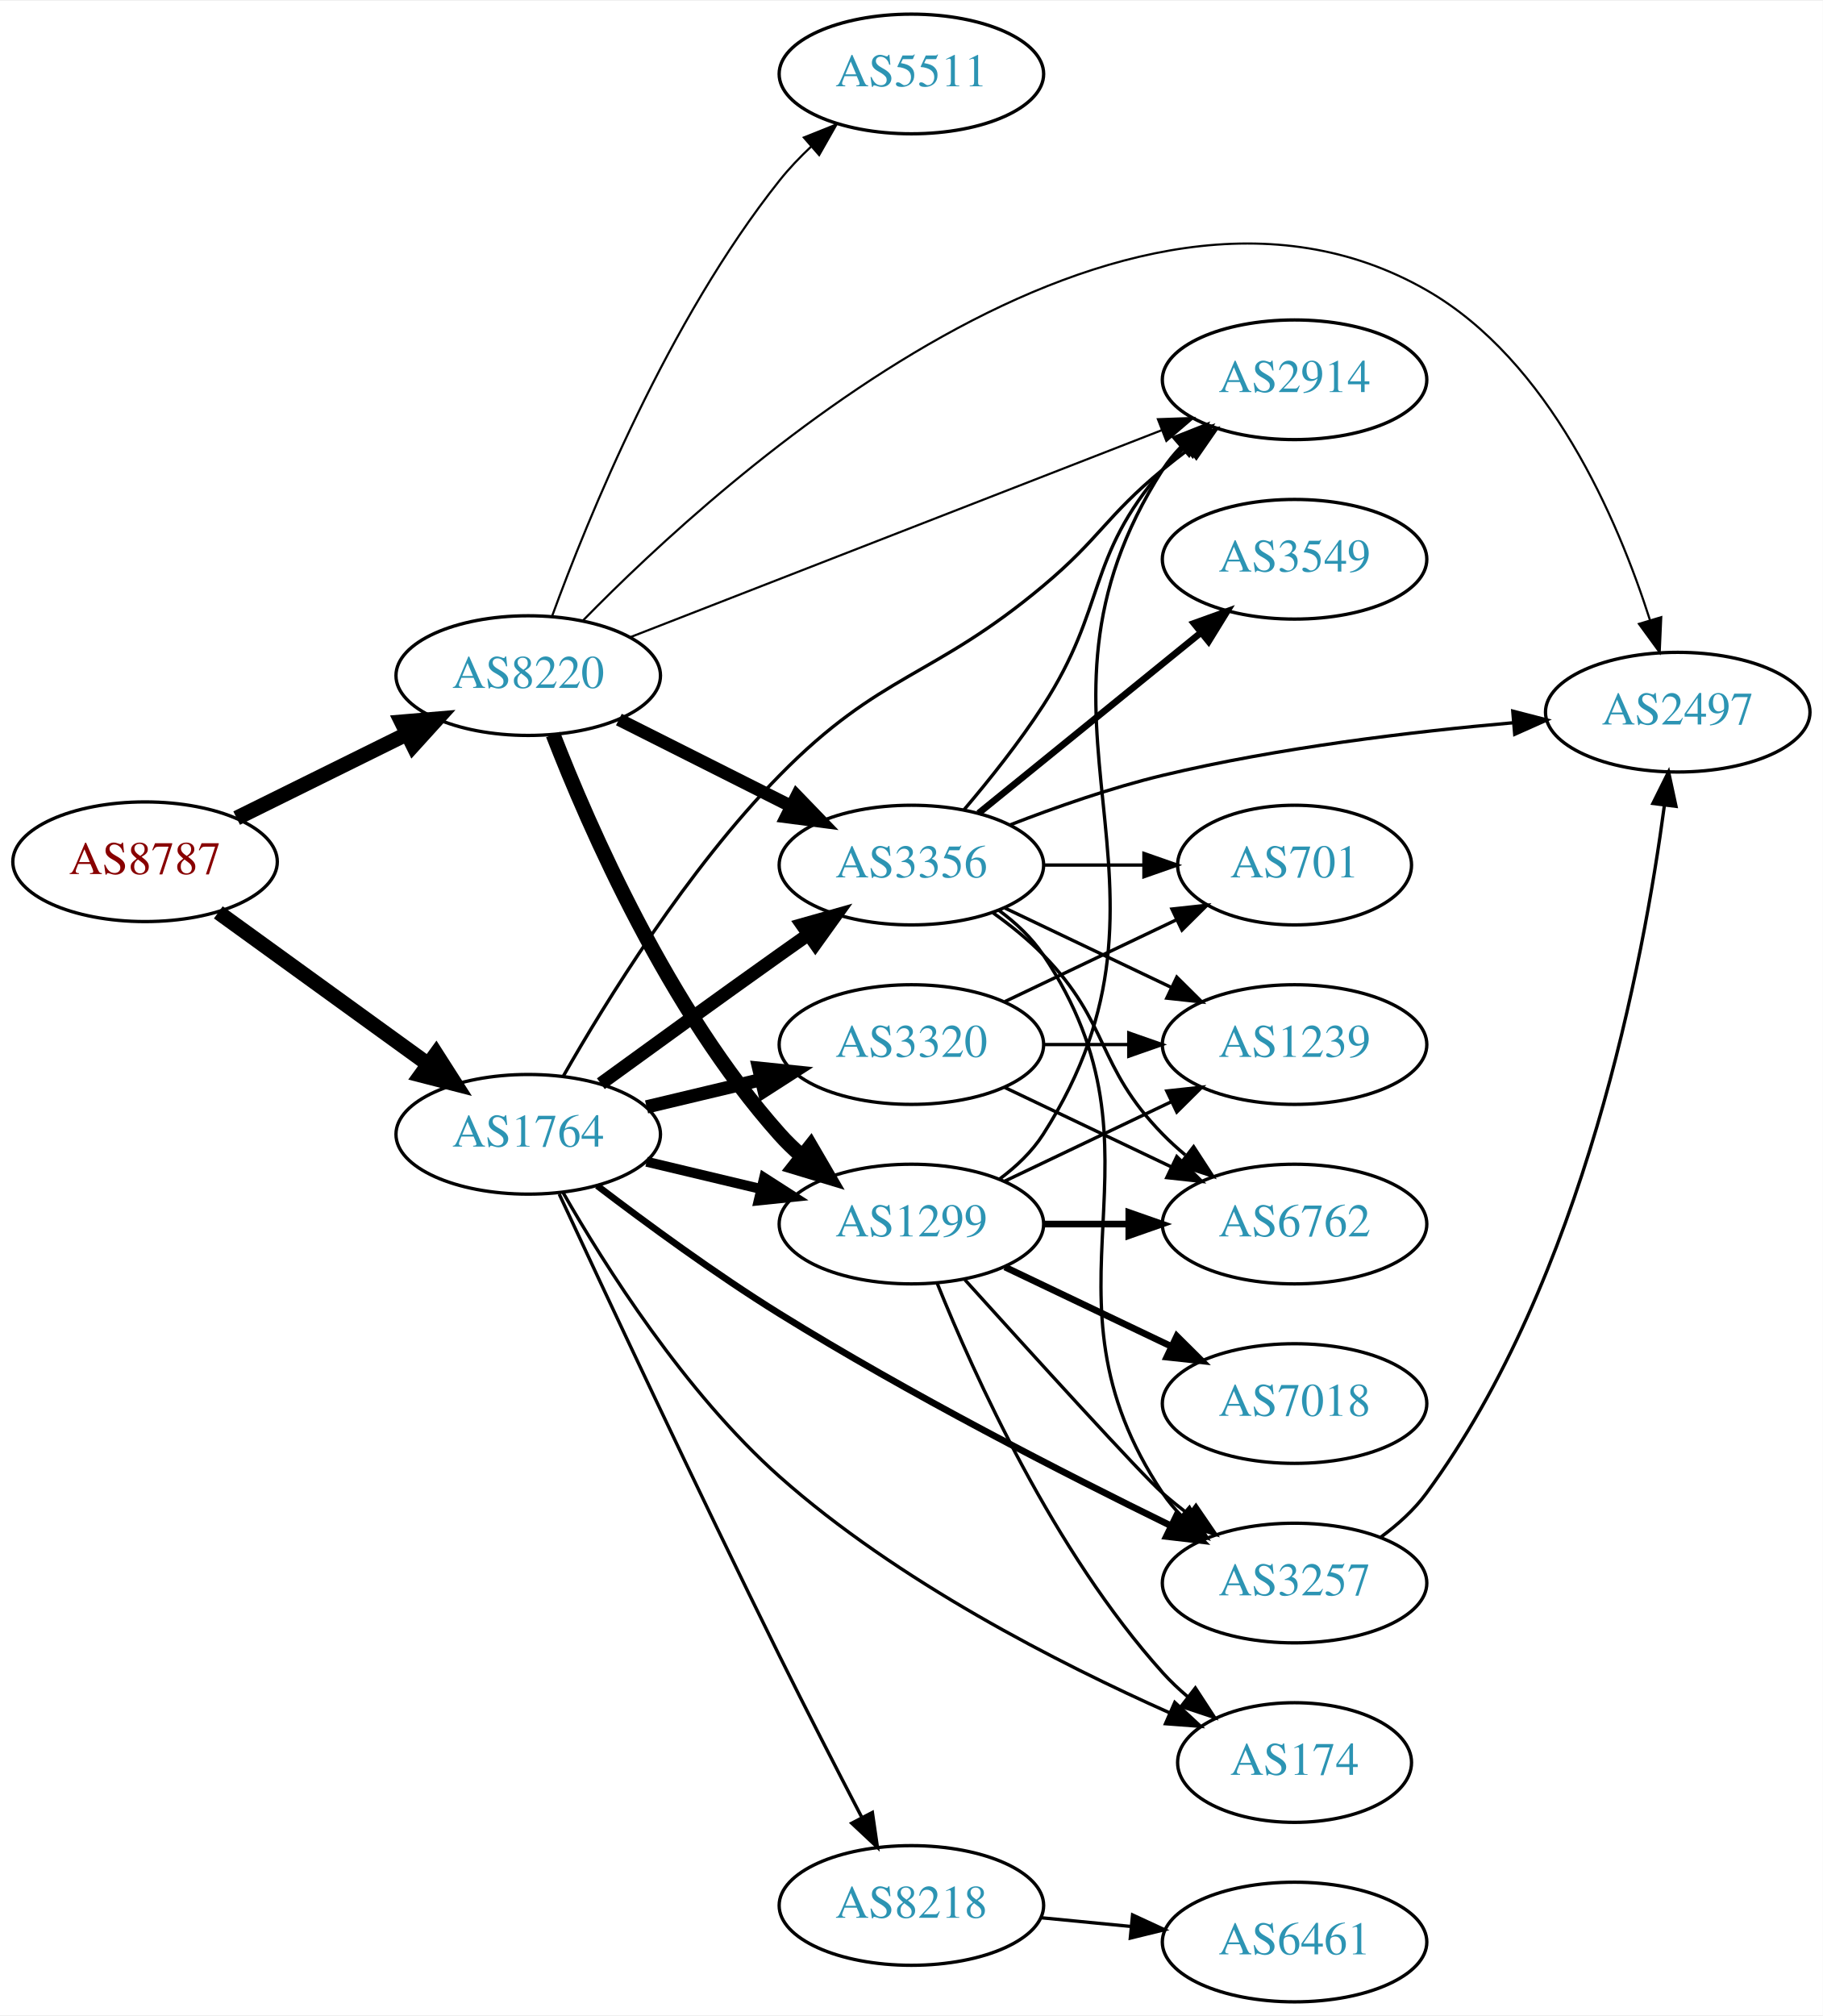
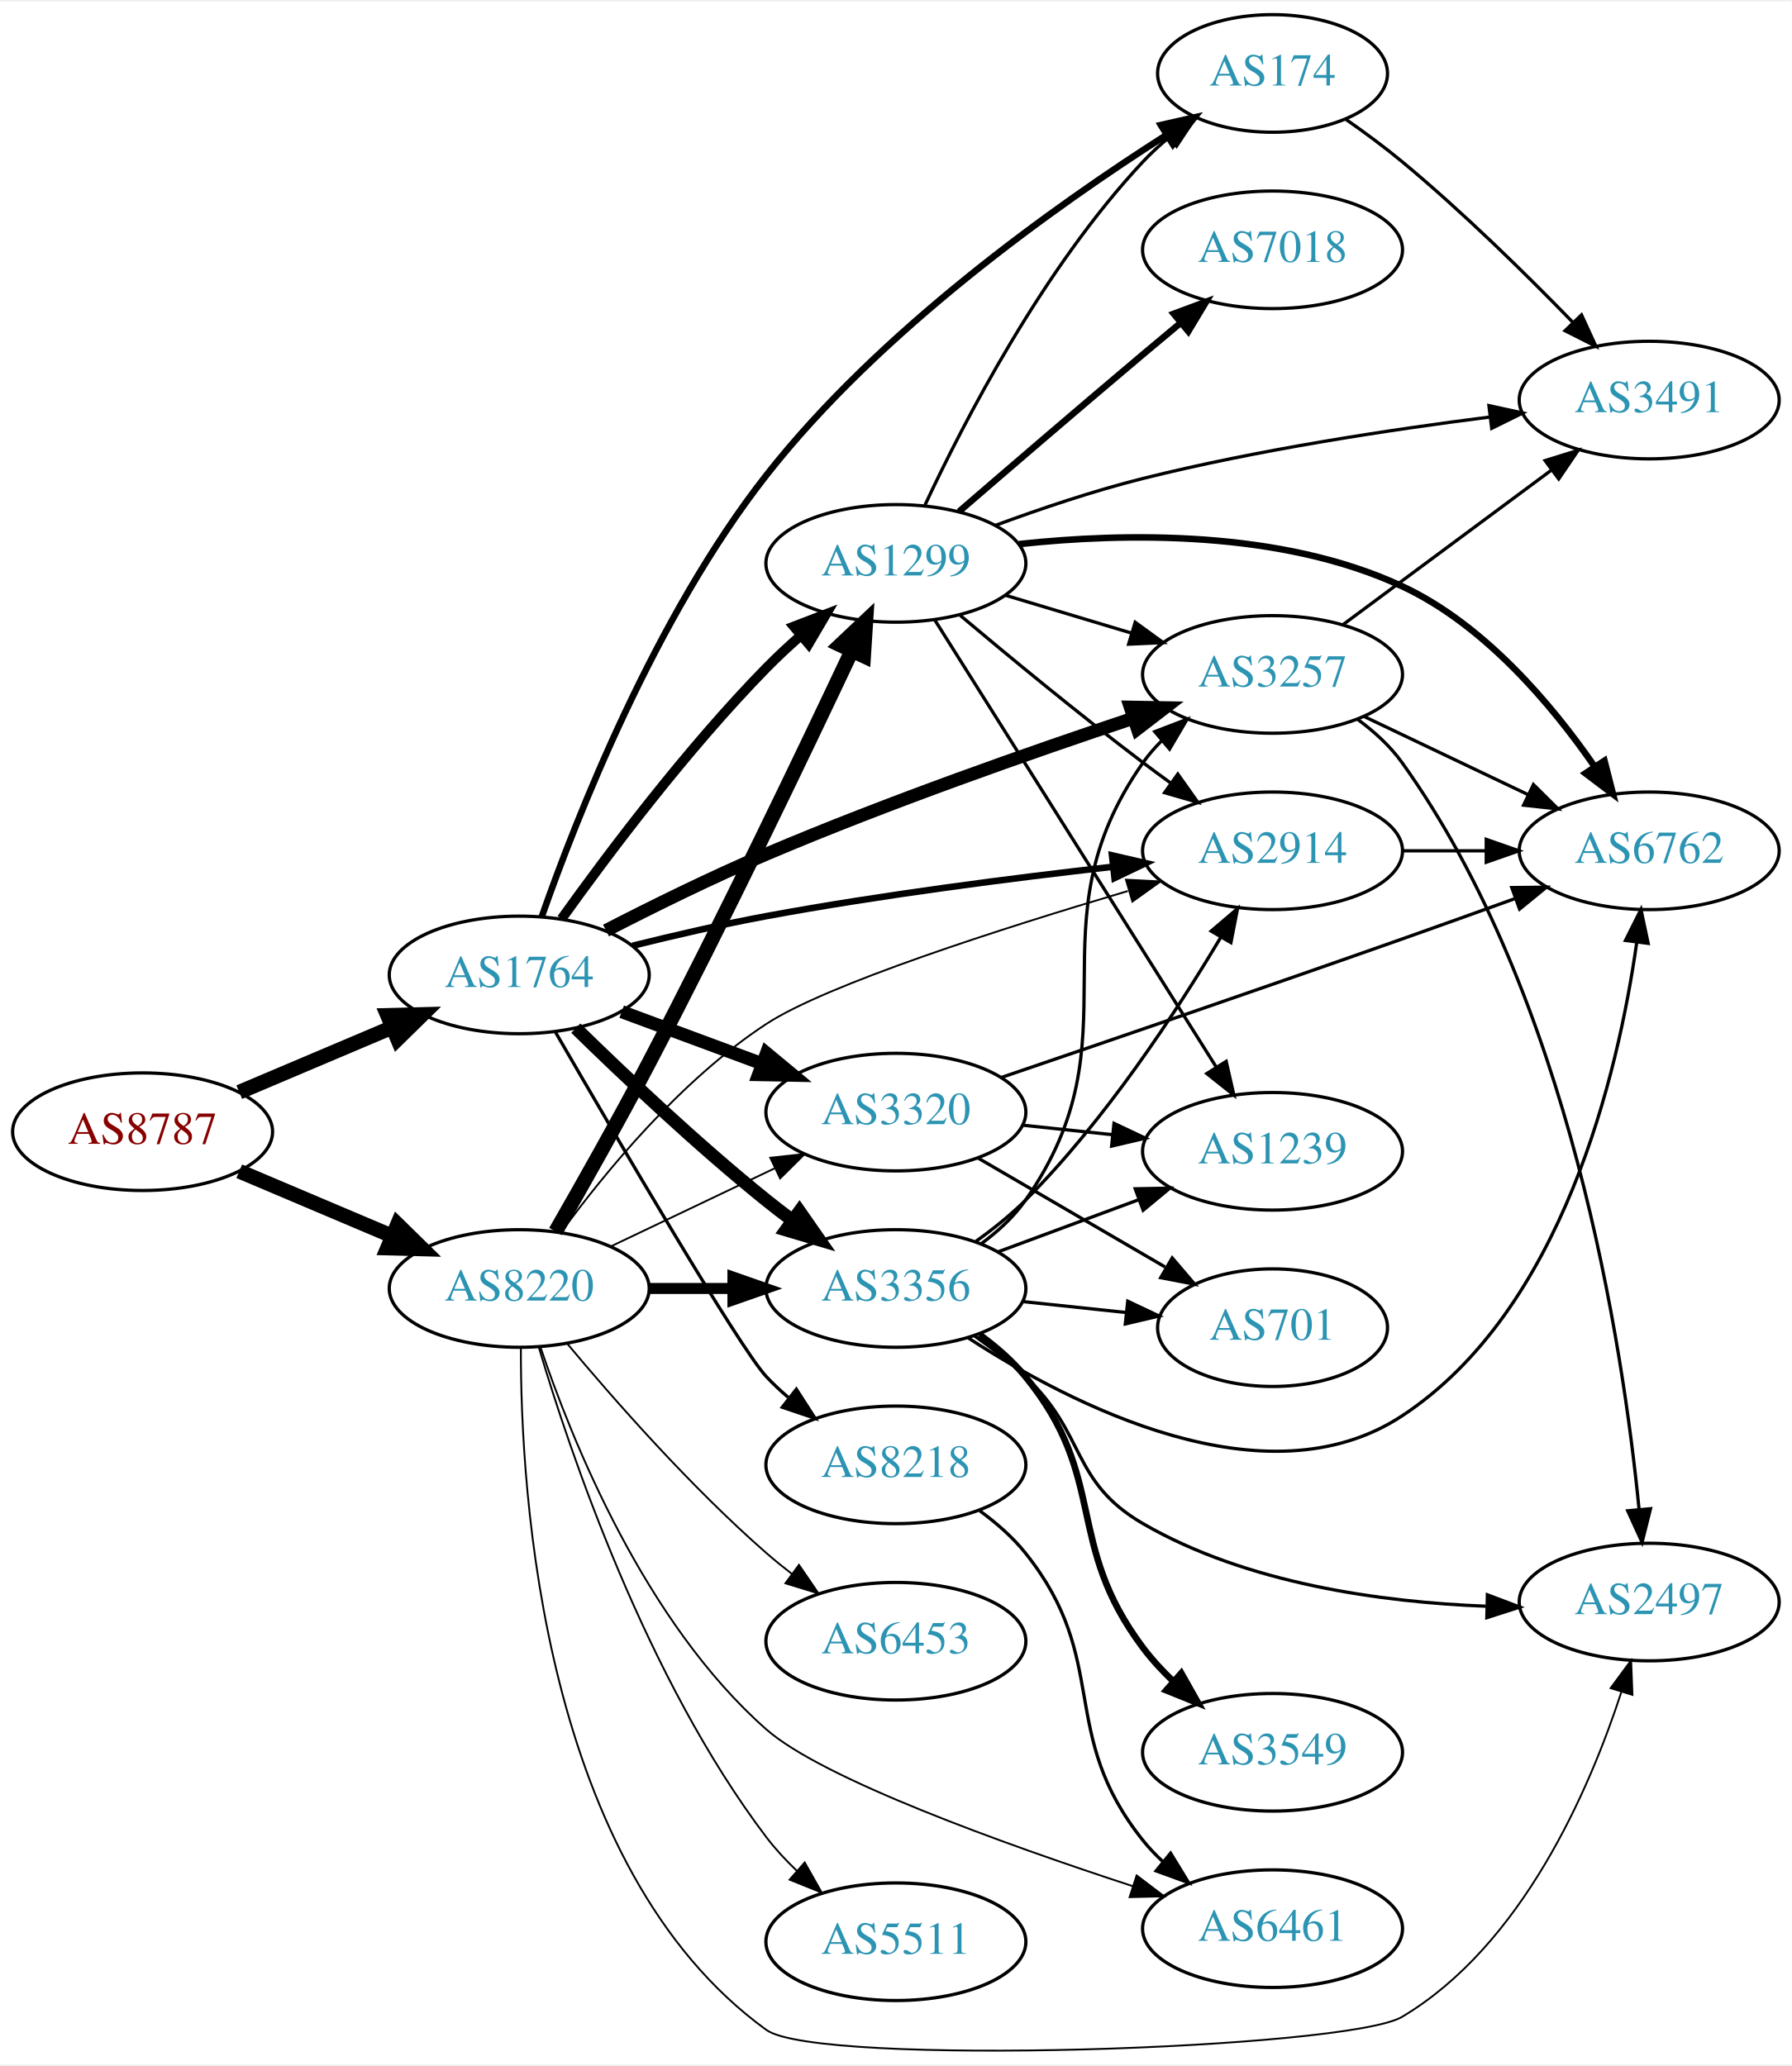
- <svg xmlns="http://www.w3.org/2000/svg" xmlns:xlink="http://www.w3.org/1999/xlink" width="548pt" height="606pt" viewBox="0.00 0.00 548.46 606.00">
-   <g id="graph0" class="graph" transform="scale(1 1) rotate(0) translate(4 602)">
-     <polygon fill="white" stroke="none" points="-4,4 -4,-602 544.465,-602 544.465,4 -4,4" />
+ <svg xmlns="http://www.w3.org/2000/svg" xmlns:xlink="http://www.w3.org/1999/xlink" width="548pt" height="632pt" viewBox="0.00 0.00 548.46 631.56">
+   <g id="graph0" class="graph" transform="scale(1 1) rotate(0) translate(4 627.564)">
+     <polygon fill="white" stroke="none" points="-4,4 -4,-627.564 544.465,-627.564 544.465,4 -4,4" />
    <g id="node1" class="node">
      <g id="a_node1">
        <a xlink:href="/asn/8787" xlink:title="AS8787 ~ Amaris Technologies GmbH [AT]">
-           <ellipse fill="#ffffff" stroke="black" cx="39.647" cy="-343" rx="39.794" ry="18" />
-           <text text-anchor="middle" x="39.647" y="-339.3" font-family="Times,serif" font-size="14.00" fill="#880000">AS8787</text>
+           <ellipse fill="#ffffff" stroke="black" cx="39.647" cy="-281.564" rx="39.794" ry="18" />
+           <text text-anchor="middle" x="39.647" y="-277.864" font-family="Times,serif" font-size="14.00" fill="#880000">AS8787</text>
        </a>
      </g>
    </g>
    <g id="node2" class="node">
      <g id="a_node2">
        <a xlink:href="/asn/1764" xlink:title="AS1764 ~ NEXTLAYER-AS [AT]">
-           <ellipse fill="#ffffff" stroke="black" cx="154.939" cy="-261" rx="39.794" ry="18" />
-           <text text-anchor="middle" x="154.939" y="-257.3" font-family="Times,serif" font-size="14.00" fill="#2c94b3">AS1764</text>
+           <ellipse fill="#ffffff" stroke="black" cx="154.939" cy="-329.564" rx="39.794" ry="18" />
+           <text text-anchor="middle" x="154.939" y="-325.864" font-family="Times,serif" font-size="14.00" fill="#2c94b3">AS1764</text>
        </a>
      </g>
    </g>
    <g id="edge1" class="edge">
-       <path fill="none" stroke="black" stroke-width="4.5" d="M61.691,-327.769C79.417,-314.939 104.965,-296.447 124.682,-282.176" />
-       <polygon fill="black" stroke="black" stroke-width="4.5" points="127.216,-285.203 133.008,-276.15 122.599,-278.823 127.216,-285.203" />
+       <path fill="none" stroke="black" stroke-width="4.5" d="M69.235,-293.676C83.458,-299.702 100.837,-307.065 116.144,-313.55" />
+       <polygon fill="black" stroke="black" stroke-width="4.5" points="114.616,-317.179 125.36,-317.455 117.688,-309.928 114.616,-317.179" />
    </g>
    <g id="node3" class="node">
      <g id="a_node3">
        <a xlink:href="/asn/8220" xlink:title="AS8220 ~ COLT [GB]">
-           <ellipse fill="#ffffff" stroke="black" cx="154.939" cy="-399" rx="39.794" ry="18" />
-           <text text-anchor="middle" x="154.939" y="-395.3" font-family="Times,serif" font-size="14.00" fill="#2c94b3">AS8220</text>
+           <ellipse fill="#ffffff" stroke="black" cx="154.939" cy="-233.564" rx="39.794" ry="18" />
+           <text text-anchor="middle" x="154.939" y="-229.864" font-family="Times,serif" font-size="14.00" fill="#2c94b3">AS8220</text>
        </a>
      </g>
    </g>
    <g id="edge2" class="edge">
-       <path fill="none" stroke="black" stroke-width="4.5" d="M67.209,-356.13C82.407,-363.642 101.677,-373.167 118.191,-381.33" />
-       <polygon fill="black" stroke="black" stroke-width="4.5" points="116.834,-385.051 127.544,-385.953 120.324,-377.992 116.834,-385.051" />
+       <path fill="none" stroke="black" stroke-width="4.5" d="M69.235,-269.451C83.458,-263.425 100.837,-256.062 116.144,-249.577" />
+       <polygon fill="black" stroke="black" stroke-width="4.5" points="117.688,-253.199 125.36,-245.672 114.616,-245.948 117.688,-253.199" />
    </g>
    <g id="node4" class="node">
      <g id="a_node4">
        <a xlink:href="/asn/2914" xlink:title="AS2914 ~ NTT America, Inc. [US]">
-           <ellipse fill="#ffffff" stroke="black" cx="385.525" cy="-488" rx="39.794" ry="18" />
-           <text text-anchor="middle" x="385.525" y="-484.3" font-family="Times,serif" font-size="14.00" fill="#2c94b3">AS2914</text>
+           <ellipse fill="#ffffff" stroke="black" cx="385.525" cy="-367.564" rx="39.794" ry="18" />
+           <text text-anchor="middle" x="385.525" y="-363.864" font-family="Times,serif" font-size="14.00" fill="#2c94b3">AS2914</text>
        </a>
      </g>
    </g>
    <g id="edge3" class="edge">
-       <path fill="none" stroke="black" d="M165.458,-278.433C178.303,-300.976 202.803,-340.698 230.586,-369 260.991,-399.972 276.608,-398.13 309.879,-426 326.986,-440.33 328.676,-446.786 345.879,-461 348.403,-463.085 351.081,-465.178 353.805,-467.225" />
-       <polygon fill="black" stroke="black" points="351.851,-470.132 362,-473.176 355.965,-464.468 351.851,-470.132" />
+       <path fill="none" stroke="black" stroke-width="2" d="M189.59,-338.49C202.363,-341.664 217.084,-345.066 230.586,-347.564 265.943,-354.104 306.258,-359.259 336.76,-362.697" />
+       <polygon fill="black" stroke="black" stroke-width="2" points="336.382,-366.176 346.706,-363.796 337.152,-359.219 336.382,-366.176" />
    </g>
    <g id="node5" class="node">
      <g id="a_node5">
-         <a xlink:href="/asn/8218" xlink:title="AS8218 ~ legacy Neotelecoms [FR]">
-           <ellipse fill="#ffffff" stroke="black" cx="270.232" cy="-29" rx="39.794" ry="18" />
-           <text text-anchor="middle" x="270.232" y="-25.3" font-family="Times,serif" font-size="14.00" fill="#2c94b3">AS8218</text>
+         <a xlink:href="/asn/3356" xlink:title="AS3356 ~ Level 3 Parent, LLC [US]">
+           <ellipse fill="#ffffff" stroke="black" cx="270.232" cy="-233.564" rx="39.794" ry="18" />
+           <text text-anchor="middle" x="270.232" y="-229.864" font-family="Times,serif" font-size="14.00" fill="#2c94b3">AS3356</text>
        </a>
      </g>
    </g>
    <g id="edge4" class="edge">
-       <path fill="none" stroke="black" d="M164.262,-243.016C177.859,-213.745 205.808,-154.036 230.586,-104 238.561,-87.895 247.768,-70.001 255.195,-55.731" />
-       <polygon fill="black" stroke="black" points="258.49,-56.983 260.015,-46.498 252.285,-53.743 258.49,-56.983" />
+       <path fill="none" stroke="black" stroke-width="4" d="M172.254,-313.267C187,-298.838 209.556,-277.499 230.586,-260.564 233.136,-258.51 235.832,-256.439 238.568,-254.406" />
+       <polygon fill="black" stroke="black" stroke-width="4" points="240.721,-257.169 246.781,-248.478 236.624,-251.493 240.721,-257.169" />
    </g>
    <g id="node6" class="node">
      <g id="a_node6">
-         <a xlink:href="/asn/3356" xlink:title="AS3356 ~ Level 3 Parent, LLC [US]">
-           <ellipse fill="#ffffff" stroke="black" cx="270.232" cy="-342" rx="39.794" ry="18" />
-           <text text-anchor="middle" x="270.232" y="-338.3" font-family="Times,serif" font-size="14.00" fill="#2c94b3">AS3356</text>
+         <a xlink:href="/asn/3320" xlink:title="AS3320 ~ DTAG [DE]">
+           <ellipse fill="#ffffff" stroke="black" cx="270.232" cy="-287.564" rx="39.794" ry="18" />
+           <text text-anchor="middle" x="270.232" y="-283.864" font-family="Times,serif" font-size="14.00" fill="#2c94b3">AS3320</text>
        </a>
      </g>
    </g>
    <g id="edge5" class="edge">
-       <path fill="none" stroke="black" stroke-width="4" d="M176.788,-276.222C191.722,-287.091 212.335,-302.025 230.586,-315 233.406,-317.005 236.349,-319.085 239.297,-321.159" />
-       <polygon fill="black" stroke="black" stroke-width="4" points="237.325,-324.05 247.522,-326.926 241.344,-318.319 237.325,-324.05" />
+       <path fill="none" stroke="black" stroke-width="4" d="M186.3,-318.308C199.507,-313.412 215.164,-307.608 229.296,-302.369" />
+       <polygon fill="black" stroke="black" stroke-width="4" points="230.628,-305.608 238.788,-298.85 228.195,-299.044 230.628,-305.608" />
    </g>
    <g id="node7" class="node">
      <g id="a_node7">
-         <a xlink:href="/asn/3320" xlink:title="AS3320 ~ DTAG [DE]">
-           <ellipse fill="#ffffff" stroke="black" cx="270.232" cy="-288" rx="39.794" ry="18" />
-           <text text-anchor="middle" x="270.232" y="-284.3" font-family="Times,serif" font-size="14.00" fill="#2c94b3">AS3320</text>
+         <a xlink:href="/asn/174" xlink:title="AS174 ~ Cogent Communications [US]">
+           <ellipse fill="#ffffff" stroke="black" cx="385.525" cy="-605.564" rx="35.194" ry="18" />
+           <text text-anchor="middle" x="385.525" y="-601.864" font-family="Times,serif" font-size="14.00" fill="#2c94b3">AS174</text>
        </a>
      </g>
    </g>
    <g id="edge6" class="edge">
-       <path fill="none" stroke="black" stroke-width="4" d="M190.547,-269.248C201.418,-271.838 213.572,-274.735 225.015,-277.462" />
-       <polygon fill="black" stroke="black" stroke-width="4" points="224.298,-280.889 234.837,-279.803 225.921,-274.08 224.298,-280.889" />
+       <path fill="none" stroke="black" stroke-width="2" d="M161.85,-347.44C172.367,-377.484 196.474,-439.078 230.586,-482.564 265.376,-526.914 319.156,-565.13 353.067,-586.734" />
+       <polygon fill="black" stroke="black" stroke-width="2" points="351.323,-589.771 361.655,-592.12 355.043,-583.841 351.323,-589.771" />
    </g>
    <g id="node8" class="node">
      <g id="a_node8">
        <a xlink:href="/asn/1299" xlink:title="AS1299 ~ Telia Carrier [EU]">
-           <ellipse fill="#ffffff" stroke="black" cx="270.232" cy="-234" rx="39.794" ry="18" />
-           <text text-anchor="middle" x="270.232" y="-230.3" font-family="Times,serif" font-size="14.00" fill="#2c94b3">AS1299</text>
+           <ellipse fill="#ffffff" stroke="black" cx="270.232" cy="-455.564" rx="39.794" ry="18" />
+           <text text-anchor="middle" x="270.232" y="-451.864" font-family="Times,serif" font-size="14.00" fill="#2c94b3">AS1299</text>
        </a>
      </g>
    </g>
    <g id="edge7" class="edge">
-       <path fill="none" stroke="black" stroke-width="3" d="M190.547,-252.752C201.418,-250.162 213.572,-247.265 225.015,-244.538" />
-       <polygon fill="black" stroke="black" stroke-width="3" points="225.921,-247.92 234.837,-242.197 224.298,-241.111 225.921,-247.92" />
+       <path fill="none" stroke="black" stroke-width="3" d="M167.902,-346.734C181.885,-366.277 206.231,-398.705 230.586,-423.564 233.828,-426.873 237.392,-430.189 241.003,-433.365" />
+       <polygon fill="black" stroke="black" stroke-width="3" points="238.986,-436.244 248.877,-440.04 243.512,-430.904 238.986,-436.244" />
    </g>
    <g id="node9" class="node">
      <g id="a_node9">
        <a xlink:href="/asn/3257" xlink:title="AS3257 ~ GTT [DE]">
-           <ellipse fill="#ffffff" stroke="black" cx="385.525" cy="-126" rx="39.794" ry="18" />
-           <text text-anchor="middle" x="385.525" y="-122.3" font-family="Times,serif" font-size="14.00" fill="#2c94b3">AS3257</text>
+           <ellipse fill="#ffffff" stroke="black" cx="385.525" cy="-421.564" rx="39.794" ry="18" />
+           <text text-anchor="middle" x="385.525" y="-417.864" font-family="Times,serif" font-size="14.00" fill="#2c94b3">AS3257</text>
        </a>
      </g>
    </g>
    <g id="edge8" class="edge">
-       <path fill="none" stroke="black" stroke-width="2" d="M175.682,-245.536C190.43,-234.279 211.286,-218.975 230.586,-207 269.539,-182.831 316.422,-158.845 348.135,-143.323" />
-       <polygon fill="black" stroke="black" stroke-width="2" points="350.001,-146.307 357.464,-138.786 346.94,-140.012 350.001,-146.307" />
+       <path fill="none" stroke="black" stroke-width="4" d="M181.502,-343.161C195.758,-350.508 213.945,-359.495 230.586,-366.564 267.945,-382.432 311.609,-397.736 342.872,-408.154" />
+       <polygon fill="black" stroke="black" stroke-width="4" points="341.969,-411.542 352.562,-411.359 344.167,-404.896 341.969,-411.542" />
    </g>
    <g id="node10" class="node">
      <g id="a_node10">
-         <a xlink:href="/asn/174" xlink:title="AS174 ~ Cogent Communications [US]">
-           <ellipse fill="#ffffff" stroke="black" cx="385.525" cy="-72" rx="35.194" ry="18" />
-           <text text-anchor="middle" x="385.525" y="-68.3" font-family="Times,serif" font-size="14.00" fill="#2c94b3">AS174</text>
+         <a xlink:href="/asn/8218" xlink:title="AS8218 ~ legacy Neotelecoms [FR]">
+           <ellipse fill="#ffffff" stroke="black" cx="270.232" cy="-179.564" rx="39.794" ry="18" />
+           <text text-anchor="middle" x="270.232" y="-175.864" font-family="Times,serif" font-size="14.00" fill="#2c94b3">AS8218</text>
        </a>
      </g>
    </g>
    <g id="edge9" class="edge">
-       <path fill="none" stroke="black" d="M165.386,-243.543C177.979,-221.496 202.029,-183.38 230.586,-158 265.991,-126.534 314.832,-101.688 347.935,-86.955" />
-       <polygon fill="black" stroke="black" points="349.484,-90.098 357.25,-82.891 346.684,-83.682 349.484,-90.098" />
-     </g>
-     <g id="edge28" class="edge">
-       <path fill="none" stroke="black" stroke-width="0.643" d="M185.823,-410.635C226.749,-426.57 300.301,-455.207 345.524,-472.815" />
-       <polygon fill="black" stroke="black" stroke-width="0.643" points="344.408,-476.136 354.997,-476.503 346.948,-469.613 344.408,-476.136" />
-     </g>
-     <g id="edge30" class="edge">
-       <path fill="none" stroke="black" stroke-width="3.857" d="M182.216,-385.78C197.659,-378.01 217.377,-368.089 234.137,-359.657" />
-       <polygon fill="black" stroke="black" stroke-width="3.857" points="235.738,-362.77 243.098,-355.149 232.592,-356.516 235.738,-362.77" />
-     </g>
-     <g id="edge29" class="edge">
-       <path fill="none" stroke="black" stroke-width="4.5" d="M162.415,-381.268C173.256,-353.329 197.222,-298.401 230.586,-261 232.578,-258.767 234.789,-256.621 237.117,-254.583" />
-       <polygon fill="black" stroke="black" stroke-width="4.5" points="239.92,-257.386 245.327,-248.098 235.039,-251.207 239.92,-257.386" />
+       <path fill="none" stroke="black" d="M166.065,-311.985C184.497,-280.124 222.385,-215.31 230.586,-206.564 232.633,-204.381 234.883,-202.27 237.238,-200.257" />
+       <polygon fill="black" stroke="black" points="239.762,-202.726 245.496,-193.817 235.458,-197.206 239.762,-202.726" />
+     </g>
+     <g id="edge39" class="edge">
+       <path fill="none" stroke="black" stroke-width="0.562" d="M167.761,-250.78C181.082,-268.989 204.333,-297.405 230.586,-314.564 249.102,-326.665 302.518,-343.78 341.238,-355.255" />
+       <polygon fill="black" stroke="black" stroke-width="0.562" points="340.65,-358.73 351.231,-358.188 342.622,-352.013 340.65,-358.73" />
+     </g>
+     <g id="edge33" class="edge">
+       <path fill="none" stroke="black" stroke-width="3.375" d="M194.612,-233.564C202.815,-233.564 211.579,-233.564 220.111,-233.564" />
+       <polygon fill="black" stroke="black" stroke-width="3.375" points="220.35,-237.064 230.35,-233.564 220.35,-230.064 220.35,-237.064" />
+     </g>
+     <g id="edge35" class="edge">
+       <path fill="none" stroke="black" stroke-width="0.562" d="M183.076,-246.498C198.07,-253.645 216.891,-262.615 233.114,-270.348" />
+       <polygon fill="black" stroke="black" stroke-width="0.562" points="231.784,-273.592 242.317,-274.735 234.796,-267.273 231.784,-273.592" />
+     </g>
+     <g id="edge36" class="edge">
+       <path fill="none" stroke="black" stroke-width="4.5" d="M166.064,-250.997C174.027,-264.858 185.289,-284.804 194.586,-302.564 217.467,-346.275 242.248,-398.037 256.722,-428.764" />
+       <polygon fill="black" stroke="black" stroke-width="4.5" points="253.228,-430.587 261.043,-437.964 260.356,-427.239 253.228,-430.587" />
+     </g>
+     <g id="node11" class="node">
+       <g id="a_node11">
+         <a xlink:href="/asn/2497" xlink:title="AS2497 ~ Internet Initiative Japan Inc. [JP]">
+           <ellipse fill="#ffffff" stroke="black" cx="500.818" cy="-137.564" rx="39.794" ry="18" />
+           <text text-anchor="middle" x="500.818" y="-133.864" font-family="Times,serif" font-size="14.00" fill="#2c94b3">AS2497</text>
+         </a>
+       </g>
+     </g>
+     <g id="edge34" class="edge">
+       <path fill="none" stroke="black" stroke-width="0.562" d="M155.442,-215.413C155.334,-170.87 162.03,-56.187 230.586,-6.564 246.245,4.771 408.486,-0.628 425.172,-10.564 461.894,-32.429 482.481,-79.864 492.351,-110.17" />
+       <polygon fill="black" stroke="black" stroke-width="0.562" points="489.007,-111.202 495.295,-119.729 495.696,-109.141 489.007,-111.202" />
+     </g>
+     <g id="node17" class="node">
+       <g id="a_node17">
+         <a xlink:href="/asn/6461" xlink:title="AS6461 ~ Zayo Bandwidth [US]">
+           <ellipse fill="#ffffff" stroke="black" cx="385.525" cy="-37.564" rx="39.794" ry="18" />
+           <text text-anchor="middle" x="385.525" y="-33.864" font-family="Times,serif" font-size="14.00" fill="#2c94b3">AS6461</text>
+         </a>
+       </g>
+     </g>
+     <g id="edge37" class="edge">
+       <path fill="none" stroke="black" stroke-width="0.562" d="M161.396,-215.723C170.968,-187.217 193.385,-131.289 230.586,-98.564 247.798,-83.422 303.31,-63.472 342.721,-50.581" />
+       <polygon fill="black" stroke="black" stroke-width="0.562" points="343.923,-53.87 352.361,-47.463 341.769,-47.21 343.923,-53.87" />
+     </g>
+     <g id="node19" class="node">
+       <g id="a_node19">
+         <a xlink:href="/asn/5511" xlink:title="AS5511 ~ Orange S.A. [FR]">
+           <ellipse fill="#ffffff" stroke="black" cx="270.232" cy="-33.564" rx="39.794" ry="18" />
+           <text text-anchor="middle" x="270.232" y="-29.864" font-family="Times,serif" font-size="14.00" fill="#2c94b3">AS5511</text>
+         </a>
+       </g>
+     </g>
+     <g id="edge38" class="edge">
+       <path fill="none" stroke="black" stroke-width="0.562" d="M160.885,-215.713C170.455,-183.386 193.855,-114.015 230.586,-65.564 233.324,-61.952 236.546,-58.486 239.941,-55.257" />
+       <polygon fill="black" stroke="black" stroke-width="0.562" points="242.322,-57.824 247.531,-48.599 237.706,-52.562 242.322,-57.824" />
+     </g>
+     <g id="node20" class="node">
+       <g id="a_node20">
+         <a xlink:href="/asn/6453" xlink:title="AS6453 ~ TATA COMMUNICATIONS (AMERICA) INC [US]">
+           <ellipse fill="#ffffff" stroke="black" cx="270.232" cy="-125.564" rx="39.794" ry="18" />
+           <text text-anchor="middle" x="270.232" y="-121.864" font-family="Times,serif" font-size="14.00" fill="#2c94b3">AS6453</text>
+         </a>
+       </g>
+     </g>
+     <g id="edge40" class="edge">
+       <path fill="none" stroke="black" stroke-width="0.562" d="M169.569,-216.747C183.852,-199.634 207.398,-172.819 230.586,-152.564 233.052,-150.41 235.69,-148.27 238.388,-146.192" />
+       <polygon fill="black" stroke="black" stroke-width="0.562" points="240.561,-148.938 246.542,-140.193 236.413,-143.3 240.561,-148.938" />
+     </g>
+     <g id="node14" class="node">
+       <g id="a_node14">
+         <a xlink:href="/asn/6762" xlink:title="AS6762 ~ TELECOM ITALIA SPARKLE S.p.A. [IT]">
+           <ellipse fill="#ffffff" stroke="black" cx="500.818" cy="-367.564" rx="39.794" ry="18" />
+           <text text-anchor="middle" x="500.818" y="-363.864" font-family="Times,serif" font-size="14.00" fill="#2c94b3">AS6762</text>
+         </a>
+       </g>
+     </g>
+     <g id="edge25" class="edge">
+       <path fill="none" stroke="black" d="M425.198,-367.564C433.401,-367.564 442.165,-367.564 450.697,-367.564" />
+       <polygon fill="black" stroke="black" points="450.936,-371.064 460.936,-367.564 450.936,-364.064 450.936,-371.064" />
+     </g>
+     <g id="edge14" class="edge">
+       <path fill="none" stroke="black" d="M294.757,-248.022C300.016,-251.777 305.366,-256.048 309.879,-260.564 334.223,-284.924 355.982,-318.094 369.639,-341.015" />
+       <polygon fill="black" stroke="black" points="366.739,-342.989 374.808,-349.855 372.782,-339.456 366.739,-342.989" />
+     </g>
+     <g id="edge15" class="edge">
+       <path fill="none" stroke="black" d="M296.385,-247.285C301.449,-251.023 306.307,-255.471 309.879,-260.564 345.293,-311.048 310.465,-344.079 345.879,-394.564 347.553,-396.951 349.51,-399.196 351.638,-401.293" />
+       <polygon fill="black" stroke="black" points="349.48,-404.052 359.373,-407.842 354.003,-398.709 349.48,-404.052" />
+     </g>
+     <g id="edge10" class="edge">
+       <path fill="none" stroke="black" d="M294.141,-219.174C299.535,-215.357 305.101,-211.041 309.879,-206.564 328.568,-189.05 323.72,-174.409 345.879,-161.564 377.625,-143.16 418.956,-137.522 450.797,-136.288" />
+       <polygon fill="black" stroke="black" points="451.295,-139.777 461.204,-136.026 451.119,-132.779 451.295,-139.777" />
    </g>
    <g id="node12" class="node">
      <g id="a_node12">
-         <a xlink:href="/asn/2497" xlink:title="AS2497 ~ Internet Initiative Japan Inc. [JP]">
-           <ellipse fill="#ffffff" stroke="black" cx="500.818" cy="-388" rx="39.794" ry="18" />
-           <text text-anchor="middle" x="500.818" y="-384.3" font-family="Times,serif" font-size="14.00" fill="#2c94b3">AS2497</text>
-         </a>
-       </g>
-     </g>
-     <g id="edge32" class="edge">
-       <path fill="none" stroke="black" stroke-width="0.643" d="M171.398,-415.56C213.558,-458.663 333.508,-567.448 425.172,-515 462.267,-493.775 482.741,-446.144 492.486,-415.626" />
-       <polygon fill="black" stroke="black" stroke-width="0.643" points="495.854,-416.579 495.388,-405.995 489.152,-414.56 495.854,-416.579" />
-     </g>
-     <g id="node18" class="node">
-       <g id="a_node18">
-         <a xlink:href="/asn/5511" xlink:title="AS5511 ~ Orange S.A. [FR]">
-           <ellipse fill="#ffffff" stroke="black" cx="270.232" cy="-580" rx="39.794" ry="18" />
-           <text text-anchor="middle" x="270.232" y="-576.3" font-family="Times,serif" font-size="14.00" fill="#2c94b3">AS5511</text>
-         </a>
-       </g>
-     </g>
-     <g id="edge31" class="edge">
-       <path fill="none" stroke="black" stroke-width="0.643" d="M162.118,-416.881C172.863,-446.309 197.091,-505.88 230.586,-548 233.407,-551.547 236.678,-554.975 240.099,-558.184" />
-       <polygon fill="black" stroke="black" stroke-width="0.643" points="237.875,-560.889 247.712,-564.825 242.477,-555.614 237.875,-560.889" />
-     </g>
-     <g id="node11" class="node">
-       <g id="a_node11">
-         <a xlink:href="/asn/6461" xlink:title="AS6461 ~ Zayo Bandwidth [US]">
-           <ellipse fill="#ffffff" stroke="black" cx="385.525" cy="-18" rx="39.794" ry="18" />
-           <text text-anchor="middle" x="385.525" y="-14.3" font-family="Times,serif" font-size="14.00" fill="#2c94b3">AS6461</text>
-         </a>
-       </g>
-     </g>
-     <g id="edge10" class="edge">
-       <path fill="none" stroke="black" d="M309.272,-25.307C317.96,-24.463 327.304,-23.556 336.353,-22.677" />
-       <polygon fill="black" stroke="black" points="336.778,-26.152 346.393,-21.702 336.101,-19.185 336.778,-26.152" />
-     </g>
-     <g id="edge16" class="edge">
-       <path fill="none" stroke="black" d="M286.092,-358.675C293.687,-367.621 302.796,-379.036 309.879,-390 329.077,-419.718 322.68,-434.288 345.879,-461 347.841,-463.259 350.031,-465.424 352.344,-467.475" />
-       <polygon fill="black" stroke="black" points="350.522,-470.498 360.527,-473.983 354.879,-465.019 350.522,-470.498" />
-     </g>
-     <g id="edge14" class="edge">
-       <path fill="none" stroke="black" d="M296.551,-328.393C301.607,-324.649 306.419,-320.169 309.879,-315 350.903,-253.706 304.854,-214.294 345.879,-153 347.501,-150.577 349.42,-148.305 351.521,-146.19" />
-       <polygon fill="black" stroke="black" points="353.889,-148.771 359.206,-139.607 349.335,-143.454 353.889,-148.771" />
+         <a xlink:href="/asn/1239" xlink:title="AS1239 ~ Sprint [US]">
+           <ellipse fill="#ffffff" stroke="black" cx="385.525" cy="-275.564" rx="39.794" ry="18" />
+           <text text-anchor="middle" x="385.525" y="-271.864" font-family="Times,serif" font-size="14.00" fill="#2c94b3">AS1239</text>
+         </a>
+       </g>
    </g>
    <g id="edge11" class="edge">
-       <path fill="none" stroke="black" d="M299.84,-354.054C313.548,-359.386 330.332,-365.279 345.879,-369 380.702,-377.335 420.881,-382.137 451.457,-384.828" />
-       <polygon fill="black" stroke="black" points="451.18,-388.317 461.437,-385.662 451.763,-381.341 451.18,-388.317" />
+       <path fill="none" stroke="black" d="M301.593,-244.819C314.8,-249.715 330.457,-255.519 344.589,-260.758" />
+       <polygon fill="black" stroke="black" points="343.488,-264.083 354.081,-264.277 345.921,-257.519 343.488,-264.083" />
    </g>
    <g id="node13" class="node">
      <g id="a_node13">
        <a xlink:href="/asn/3549" xlink:title="AS3549 ~ Level 3 Parent, LLC [US]">
-           <ellipse fill="#ffffff" stroke="black" cx="385.525" cy="-434" rx="39.794" ry="18" />
-           <text text-anchor="middle" x="385.525" y="-430.3" font-family="Times,serif" font-size="14.00" fill="#2c94b3">AS3549</text>
+           <ellipse fill="#ffffff" stroke="black" cx="385.525" cy="-91.564" rx="39.794" ry="18" />
+           <text text-anchor="middle" x="385.525" y="-87.864" font-family="Times,serif" font-size="14.00" fill="#2c94b3">AS3549</text>
        </a>
      </g>
    </g>
    <g id="edge12" class="edge">
-       <path fill="none" stroke="black" stroke-width="2" d="M290.451,-357.607C308.843,-372.542 336.762,-395.214 357.413,-411.983" />
-       <polygon fill="black" stroke="black" stroke-width="2" points="355.243,-414.73 365.212,-418.317 359.656,-409.296 355.243,-414.73" />
-     </g>
-     <g id="node14" class="node">
-       <g id="a_node14">
-         <a xlink:href="/asn/1239" xlink:title="AS1239 ~ Sprint [US]">
-           <ellipse fill="#ffffff" stroke="black" cx="385.525" cy="-288" rx="39.794" ry="18" />
-           <text text-anchor="middle" x="385.525" y="-284.3" font-family="Times,serif" font-size="14.00" fill="#2c94b3">AS1239</text>
-         </a>
-       </g>
+       <path fill="none" stroke="black" stroke-width="2" d="M295.845,-219.434C300.938,-215.717 305.943,-211.38 309.879,-206.564 335.322,-175.428 321.73,-155.714 345.879,-123.564 348.601,-119.94 351.813,-116.467 355.203,-113.234" />
+       <polygon fill="black" stroke="black" stroke-width="2" points="357.585,-115.8 362.789,-106.572 352.966,-110.541 357.585,-115.8" />
    </g>
    <g id="edge13" class="edge">
-       <path fill="none" stroke="black" d="M298.369,-329.066C313.363,-321.919 332.184,-312.948 348.407,-305.215" />
-       <polygon fill="black" stroke="black" points="350.089,-308.291 357.61,-300.829 347.077,-301.972 350.089,-308.291" />
+       <path fill="none" stroke="black" d="M292.393,-218.423C323.789,-197.993 383.478,-167.144 425.172,-194.564 474.367,-226.916 491.285,-299.299 496.995,-339.427" />
+       <polygon fill="black" stroke="black" points="493.555,-340.122 498.299,-349.595 500.498,-339.231 493.555,-340.122" />
    </g>
    <g id="node15" class="node">
      <g id="a_node15">
        <a xlink:href="/asn/701" xlink:title="AS701 ~ UUNET [US]">
-           <ellipse fill="#ffffff" stroke="black" cx="385.525" cy="-342" rx="35.194" ry="18" />
-           <text text-anchor="middle" x="385.525" y="-338.3" font-family="Times,serif" font-size="14.00" fill="#2c94b3">AS701</text>
-         </a>
-       </g>
-     </g>
-     <g id="edge15" class="edge">
-       <path fill="none" stroke="black" d="M309.905,-342C319.61,-342 330.101,-342 340.064,-342" />
-       <polygon fill="black" stroke="black" points="340.2,-345.5 350.2,-342 340.2,-338.5 340.2,-345.5" />
+           <ellipse fill="#ffffff" stroke="black" cx="385.525" cy="-221.564" rx="35.194" ry="18" />
+           <text text-anchor="middle" x="385.525" y="-217.864" font-family="Times,serif" font-size="14.00" fill="#2c94b3">AS701</text>
+         </a>
+       </g>
+     </g>
+     <g id="edge16" class="edge">
+       <path fill="none" stroke="black" d="M308.957,-229.568C319.095,-228.494 330.147,-227.323 340.591,-226.217" />
+       <polygon fill="black" stroke="black" points="341.2,-229.672 350.776,-225.138 340.463,-222.711 341.2,-229.672" />
+     </g>
+     <g id="edge17" class="edge">
+       <path fill="none" stroke="black" d="M308.957,-283.568C317.75,-282.636 327.229,-281.632 336.404,-280.661" />
+       <polygon fill="black" stroke="black" points="337.003,-284.117 346.579,-279.583 336.266,-277.156 337.003,-284.117" />
+     </g>
+     <g id="edge19" class="edge">
+       <path fill="none" stroke="black" d="M302.534,-298.182C333.673,-308.782 382.793,-325.605 425.172,-340.564 436.429,-344.537 448.615,-348.913 459.812,-352.964" />
+       <polygon fill="black" stroke="black" points="458.755,-356.304 469.349,-356.422 461.141,-349.723 458.755,-356.304" />
+     </g>
+     <g id="edge18" class="edge">
+       <path fill="none" stroke="black" d="M295.259,-273.567C311.963,-263.835 334.408,-250.76 352.612,-240.155" />
+       <polygon fill="black" stroke="black" points="354.814,-242.923 361.693,-234.865 351.29,-236.875 354.814,-242.923" />
    </g>
    <g id="node16" class="node">
      <g id="a_node16">
-         <a xlink:href="/asn/6762" xlink:title="AS6762 ~ TELECOM ITALIA SPARKLE S.p.A. [IT]">
-           <ellipse fill="#ffffff" stroke="black" cx="385.525" cy="-234" rx="39.794" ry="18" />
-           <text text-anchor="middle" x="385.525" y="-230.3" font-family="Times,serif" font-size="14.00" fill="#2c94b3">AS6762</text>
-         </a>
-       </g>
-     </g>
-     <g id="edge17" class="edge">
-       <path fill="none" stroke="black" d="M294.826,-327.611C300.082,-323.852 305.414,-319.563 309.879,-315 330.051,-294.383 325.706,-281.617 345.879,-261 347.972,-258.861 350.255,-256.782 352.632,-254.79" />
-       <polygon fill="black" stroke="black" points="355.15,-257.268 360.931,-248.389 350.875,-251.725 355.15,-257.268" />
+         <a xlink:href="/asn/3491" xlink:title="AS3491 ~ PCCW Global, Inc. [US]">
+           <ellipse fill="#ffffff" stroke="black" cx="500.818" cy="-505.564" rx="39.794" ry="18" />
+           <text text-anchor="middle" x="500.818" y="-501.864" font-family="Times,serif" font-size="14.00" fill="#2c94b3">AS3491</text>
+         </a>
+       </g>
+     </g>
+     <g id="edge20" class="edge">
+       <path fill="none" stroke="black" d="M407.848,-591.599C413.613,-587.576 419.752,-583.055 425.172,-578.564 443.712,-563.198 463.111,-544.122 477.485,-529.324" />
+       <polygon fill="black" stroke="black" points="480.103,-531.652 484.513,-522.018 475.058,-526.799 480.103,-531.652" />
+     </g>
+     <g id="edge31" class="edge">
+       <path fill="none" stroke="black" d="M289.94,-439.618C304.851,-427.07 326.389,-409.302 345.879,-394.564 348.639,-392.476 351.542,-390.342 354.465,-388.233" />
+       <polygon fill="black" stroke="black" points="356.527,-391.061 362.653,-382.417 352.474,-385.354 356.527,-391.061" />
+     </g>
+     <g id="edge32" class="edge">
+       <path fill="none" stroke="black" d="M279.129,-473.4C290.986,-498.807 315.296,-545.946 345.879,-578.564 348.304,-581.15 351.014,-583.633 353.844,-585.976" />
+       <polygon fill="black" stroke="black" points="351.919,-588.908 361.999,-592.169 356.152,-583.334 351.919,-588.908" />
+     </g>
+     <g id="edge29" class="edge">
+       <path fill="none" stroke="black" d="M303.698,-445.821C315.667,-442.228 329.411,-438.104 342.129,-434.287" />
+       <polygon fill="black" stroke="black" points="343.484,-437.535 352.055,-431.308 341.471,-430.83 343.484,-437.535" />
+     </g>
+     <g id="edge30" class="edge">
+       <path fill="none" stroke="black" d="M282.095,-438.304C302.059,-406.587 344.681,-338.869 368.163,-301.56" />
+       <polygon fill="black" stroke="black" points="371.331,-303.098 373.695,-292.77 365.406,-299.369 371.331,-303.098" />
+     </g>
+     <g id="edge26" class="edge">
+       <path fill="none" stroke="black" stroke-width="2" d="M307.919,-461.468C340.327,-464.969 388.066,-465.843 425.172,-448.564 450.314,-436.855 470.927,-412.416 484.073,-393.428" />
+       <polygon fill="black" stroke="black" stroke-width="2" points="487.127,-395.156 489.745,-384.889 481.296,-391.282 487.127,-395.156" />
+     </g>
+     <g id="edge28" class="edge">
+       <path fill="none" stroke="black" d="M300.645,-467.187C314.239,-472.199 330.701,-477.77 345.879,-481.564 381.007,-490.343 421.491,-496.503 452.123,-500.383" />
+       <polygon fill="black" stroke="black" points="451.76,-503.865 462.112,-501.612 452.614,-496.917 451.76,-503.865" />
+     </g>
+     <g id="node18" class="node">
+       <g id="a_node18">
+         <a xlink:href="/asn/7018" xlink:title="AS7018 ~ AT&amp;T Services, Inc. [US]">
+           <ellipse fill="#ffffff" stroke="black" cx="385.525" cy="-551.564" rx="39.794" ry="18" />
+           <text text-anchor="middle" x="385.525" y="-547.864" font-family="Times,serif" font-size="14.00" fill="#2c94b3">AS7018</text>
+         </a>
+       </g>
+     </g>
+     <g id="edge27" class="edge">
+       <path fill="none" stroke="black" stroke-width="2" d="M289.563,-471.433C304.628,-484.437 326.558,-503.284 345.879,-519.564 349.597,-522.696 353.531,-525.984 357.409,-529.21" />
+       <polygon fill="black" stroke="black" stroke-width="2" points="355.275,-531.987 365.207,-535.677 359.744,-526.599 355.275,-531.987" />
+     </g>
+     <g id="edge23" class="edge">
+       <path fill="none" stroke="black" d="M411.602,-407.788C416.67,-404.053 421.548,-399.62 425.172,-394.564 476.484,-322.965 492.735,-216.461 497.714,-166.021" />
+       <polygon fill="black" stroke="black" points="501.218,-166.136 498.637,-155.86 494.246,-165.502 501.218,-166.136" />
+     </g>
+     <g id="edge21" class="edge">
+       <path fill="none" stroke="black" d="M413.662,-408.629C428.656,-401.483 447.477,-392.512 463.7,-384.779" />
+       <polygon fill="black" stroke="black" points="465.382,-387.855 472.903,-380.392 462.37,-381.536 465.382,-387.855" />
+     </g>
+     <g id="edge22" class="edge">
+       <path fill="none" stroke="black" d="M407.042,-436.775C424.896,-450.013 450.969,-469.345 470.932,-484.146" />
+       <polygon fill="black" stroke="black" points="468.954,-487.037 479.072,-490.181 473.123,-481.414 468.954,-487.037" />
    </g>
    <g id="edge24" class="edge">
-       <path fill="none" stroke="black" d="M309.905,-288C318.108,-288 326.872,-288 335.404,-288" />
-       <polygon fill="black" stroke="black" points="335.643,-291.5 345.643,-288 335.643,-284.5 335.643,-291.5" />
-     </g>
-     <g id="edge25" class="edge">
-       <path fill="none" stroke="black" d="M298.369,-300.934C313.801,-308.29 333.286,-317.577 349.821,-325.459" />
-       <polygon fill="black" stroke="black" points="348.63,-328.768 359.163,-329.911 351.642,-322.449 348.63,-328.768" />
-     </g>
-     <g id="edge26" class="edge">
-       <path fill="none" stroke="black" d="M298.369,-275.066C313.363,-267.919 332.184,-258.948 348.407,-251.215" />
-       <polygon fill="black" stroke="black" points="350.089,-254.291 357.61,-246.829 347.077,-247.972 350.089,-254.291" />
-     </g>
-     <g id="edge23" class="edge">
-       <path fill="none" stroke="black" d="M296.708,-247.504C301.756,-251.254 306.525,-255.762 309.879,-261 358.582,-337.061 297.176,-384.939 345.879,-461 347.451,-463.456 349.334,-465.751 351.411,-467.882" />
-       <polygon fill="black" stroke="black" points="349.199,-470.596 359.05,-474.496 353.781,-465.304 349.199,-470.596" />
-     </g>
-     <g id="edge21" class="edge">
-       <path fill="none" stroke="black" d="M286.35,-217.21C306.261,-195.157 339.506,-158.567 345.879,-153 348.345,-150.846 350.983,-148.706 353.681,-146.628" />
-       <polygon fill="black" stroke="black" points="355.854,-149.375 361.835,-140.63 351.706,-143.736 355.854,-149.375" />
-     </g>
-     <g id="edge20" class="edge">
-       <path fill="none" stroke="black" d="M277.98,-216.213C289.031,-188.757 313.084,-135.422 345.879,-99 348.194,-96.428 350.799,-93.969 353.535,-91.657" />
-       <polygon fill="black" stroke="black" points="355.673,-94.428 361.458,-85.552 351.401,-88.883 355.673,-94.428" />
-     </g>
-     <g id="edge22" class="edge">
-       <path fill="none" stroke="black" d="M298.369,-246.934C313.363,-254.081 332.184,-263.052 348.407,-270.785" />
-       <polygon fill="black" stroke="black" points="347.077,-274.028 357.61,-275.171 350.089,-267.709 347.077,-274.028" />
-     </g>
-     <g id="edge18" class="edge">
-       <path fill="none" stroke="black" stroke-width="2" d="M309.905,-234C318.108,-234 326.872,-234 335.404,-234" />
-       <polygon fill="black" stroke="black" stroke-width="2" points="335.643,-237.5 345.643,-234 335.643,-230.5 335.643,-237.5" />
-     </g>
-     <g id="node17" class="node">
-       <g id="a_node17">
-         <a xlink:href="/asn/7018" xlink:title="AS7018 ~ AT&amp;T Services, Inc. [US]">
-           <ellipse fill="#ffffff" stroke="black" cx="385.525" cy="-180" rx="39.794" ry="18" />
-           <text text-anchor="middle" x="385.525" y="-176.3" font-family="Times,serif" font-size="14.00" fill="#2c94b3">AS7018</text>
-         </a>
-       </g>
-     </g>
-     <g id="edge19" class="edge">
-       <path fill="none" stroke="black" stroke-width="2" d="M298.369,-221.066C313.363,-213.919 332.184,-204.948 348.407,-197.215" />
-       <polygon fill="black" stroke="black" stroke-width="2" points="350.089,-200.291 357.61,-192.829 347.077,-193.972 350.089,-200.291" />
-     </g>
-     <g id="edge27" class="edge">
-       <path fill="none" stroke="black" d="M411.509,-139.843C416.582,-143.574 421.486,-147.989 425.172,-153 472.593,-217.459 490.562,-313.088 496.805,-359.993" />
-       <polygon fill="black" stroke="black" points="493.346,-360.541 498.059,-370.03 500.292,-359.673 493.346,-360.541" />
+       <path fill="none" stroke="black" d="M295.92,-165.494C301.009,-161.774 305.993,-157.421 309.879,-152.564 336.274,-119.564 319.484,-97.563 345.879,-64.564 347.7,-62.286 349.763,-60.12 351.965,-58.078" />
+       <polygon fill="black" stroke="black" points="354.317,-60.676 359.837,-51.633 349.883,-55.26 354.317,-60.676" />
    </g>
  </g>
</svg>
